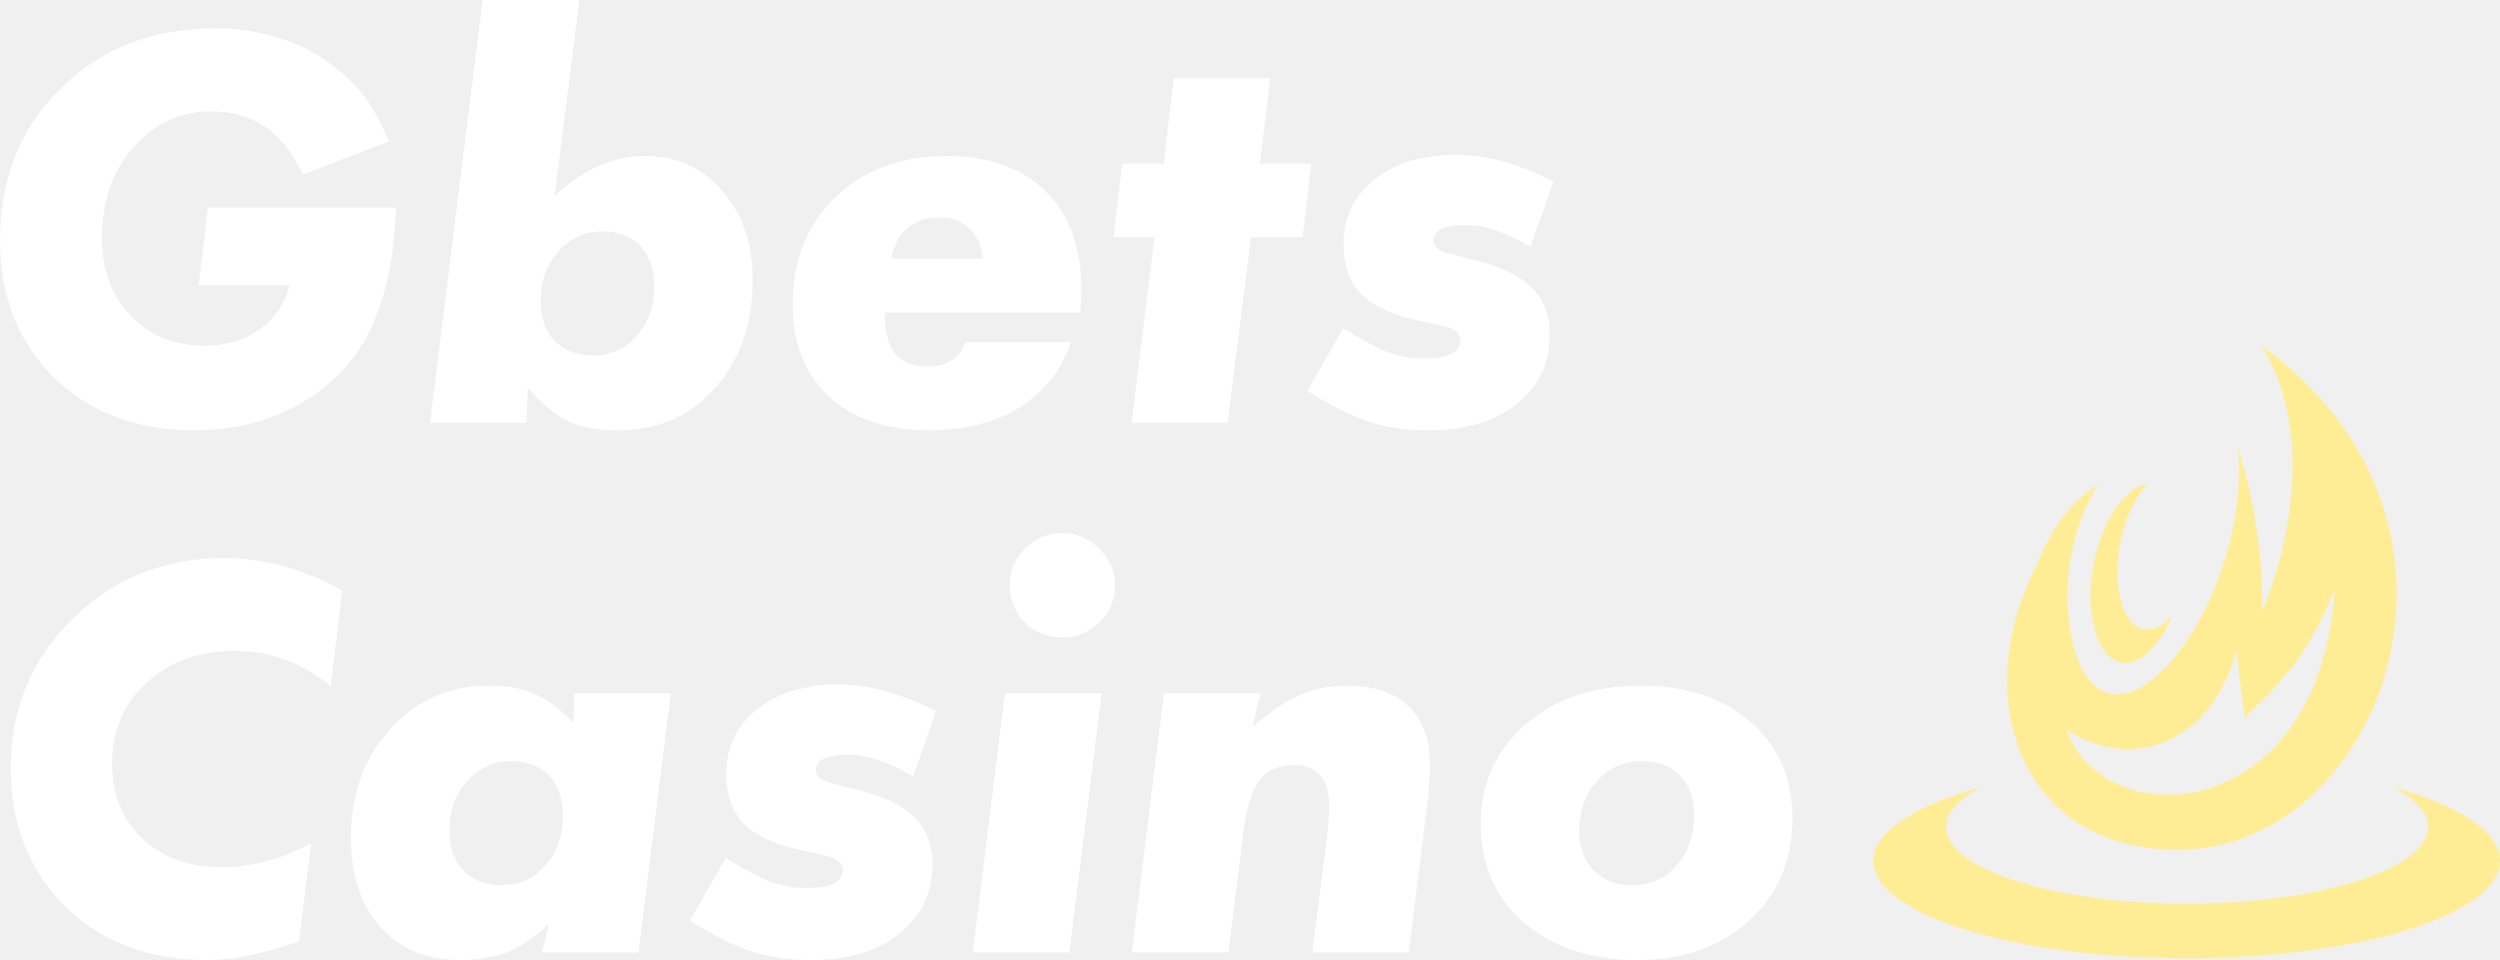
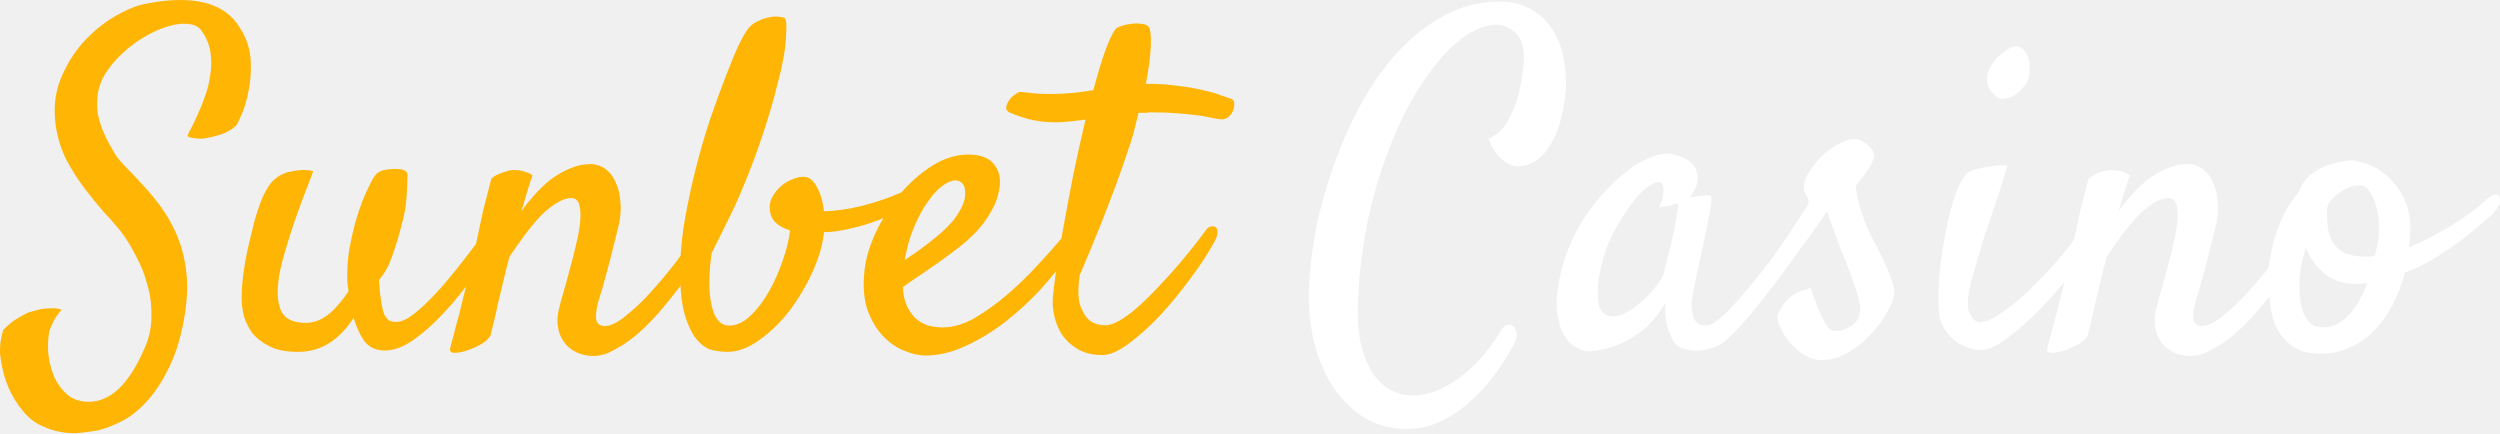
- <svg xmlns="http://www.w3.org/2000/svg" width="125" height="48" viewBox="0 0 125 48" fill="none">
-   <path d="M9.929 14.267L10.398 10.381H19.8C19.741 12.469 19.419 14.257 18.833 15.746C18.15 17.544 16.988 18.955 15.348 19.98C13.727 21.004 11.852 21.516 9.724 21.516C6.854 21.516 4.511 20.637 2.695 18.878C0.898 17.099 0 14.808 0 12.005C0 8.951 1.006 6.428 3.017 4.437C5.048 2.426 7.605 1.421 10.691 1.421C13.17 1.421 15.25 2.117 16.929 3.509C17.554 4.031 18.032 4.533 18.364 5.017C18.696 5.481 19.058 6.167 19.448 7.075L15.143 8.728C14.186 6.621 12.663 5.568 10.573 5.568C9.011 5.568 7.703 6.177 6.649 7.394C5.614 8.593 5.096 10.101 5.096 11.918C5.096 13.484 5.575 14.77 6.532 15.775C7.488 16.78 8.718 17.283 10.222 17.283C11.296 17.283 12.214 17.012 12.975 16.471C13.756 15.91 14.254 15.175 14.469 14.267H9.929Z" fill="white" />
-   <path d="M24.133 0H28.966L27.736 9.801C29.161 8.467 30.655 7.8 32.217 7.8C33.818 7.8 35.117 8.38 36.112 9.54C37.128 10.681 37.635 12.169 37.635 14.006C37.635 16.21 37.001 18.017 35.732 19.429C34.482 20.82 32.871 21.516 30.899 21.516C29.903 21.516 29.083 21.371 28.439 21.081C27.794 20.772 27.111 20.212 26.388 19.4L26.33 21.139H21.497L24.133 0ZM29.639 17.776C30.538 17.776 31.27 17.447 31.836 16.79C32.422 16.133 32.715 15.291 32.715 14.267C32.715 13.436 32.48 12.778 32.012 12.295C31.543 11.812 30.918 11.57 30.137 11.57C29.239 11.57 28.497 11.908 27.911 12.585C27.326 13.242 27.033 14.064 27.033 15.05C27.033 15.881 27.267 16.548 27.736 17.051C28.224 17.534 28.858 17.776 29.639 17.776Z" fill="white" />
-   <path d="M54.014 15.63H44.231C44.231 16.693 44.456 17.428 44.905 17.834C45.237 18.162 45.734 18.327 46.398 18.327C46.886 18.327 47.297 18.211 47.629 17.979C47.941 17.766 48.156 17.476 48.273 17.109H53.545C53.233 18.037 52.754 18.82 52.11 19.457C50.763 20.83 48.868 21.516 46.428 21.516C44.338 21.516 42.669 20.946 41.419 19.805C40.228 18.665 39.633 17.138 39.633 15.224C39.633 13.02 40.345 11.232 41.771 9.859C43.196 8.487 45.061 7.8 47.365 7.8C49.454 7.8 51.104 8.4 52.315 9.598C53.486 10.758 54.072 12.401 54.072 14.528C54.072 14.799 54.053 15.166 54.014 15.63ZM44.553 12.933H49.122C49.083 12.295 48.859 11.783 48.449 11.396C48.058 11.048 47.55 10.874 46.926 10.874C46.242 10.874 45.686 11.087 45.256 11.512C44.905 11.86 44.67 12.334 44.553 12.933Z" fill="white" />
-   <path d="M65.13 11.86H62.553L61.381 21.139H56.578L57.72 11.86H55.67L56.109 8.177H58.189L58.687 3.915H63.519L62.992 8.177H65.57L65.13 11.86Z" fill="white" />
-   <path d="M72.804 7.742C74.327 7.742 75.948 8.187 77.666 9.076L76.524 12.353C75.313 11.618 74.249 11.251 73.332 11.251C72.219 11.251 71.662 11.512 71.662 12.034C71.662 12.324 71.916 12.537 72.424 12.672L74.005 13.078C75.196 13.387 76.075 13.842 76.641 14.441C77.207 15.021 77.49 15.775 77.49 16.703C77.49 18.172 76.934 19.342 75.821 20.212C74.728 21.081 73.253 21.516 71.398 21.516C70.305 21.516 69.309 21.371 68.411 21.081C67.513 20.772 66.497 20.26 65.365 19.544L67.151 16.413C68.089 16.993 68.831 17.389 69.377 17.602C69.944 17.814 70.559 17.921 71.223 17.921C72.414 17.921 73.009 17.621 73.009 17.022C73.009 16.693 72.765 16.461 72.277 16.326L70.695 15.978C69.465 15.688 68.567 15.243 68.001 14.644C67.454 14.045 67.181 13.233 67.181 12.208C67.181 10.874 67.688 9.801 68.704 8.989C69.739 8.158 71.106 7.742 72.804 7.742Z" fill="white" />
-   <path d="M11.201 27.904C13.212 27.904 15.185 28.446 17.118 29.528L16.532 34.313C15.107 33.134 13.515 32.544 11.758 32.544C9.961 32.544 8.487 33.076 7.335 34.139C6.183 35.183 5.607 36.526 5.607 38.17C5.607 39.716 6.115 40.973 7.13 41.939C8.145 42.887 9.463 43.36 11.084 43.36C12.607 43.36 14.101 42.954 15.565 42.142L14.95 47.072C13.193 47.691 11.66 48 10.352 48C7.462 48 5.099 47.111 3.264 45.332C1.448 43.534 0.54 41.224 0.54 38.402C0.54 35.463 1.565 32.979 3.615 30.949C5.685 28.919 8.214 27.904 11.201 27.904Z" fill="white" />
-   <path d="M28.706 34.661H33.539L31.928 47.623H27.095L27.447 46.202C26.705 46.879 26.002 47.352 25.338 47.623C24.674 47.874 23.893 48 22.995 48C21.335 48 20.007 47.449 19.011 46.347C18.035 45.245 17.547 43.757 17.547 41.882C17.547 39.697 18.201 37.889 19.509 36.459C20.818 35.009 22.458 34.284 24.43 34.284C25.348 34.284 26.109 34.419 26.715 34.69C27.32 34.941 27.974 35.425 28.677 36.14L28.706 34.661ZM25.104 44.259C25.982 44.259 26.705 43.931 27.271 43.273C27.857 42.597 28.15 41.756 28.15 40.751C28.15 39.919 27.915 39.262 27.447 38.779C26.978 38.295 26.353 38.054 25.572 38.054C24.694 38.054 23.951 38.392 23.346 39.069C22.76 39.726 22.468 40.548 22.468 41.533C22.468 42.365 22.702 43.032 23.171 43.534C23.659 44.018 24.303 44.259 25.104 44.259Z" fill="white" />
-   <path d="M41.938 34.226C43.461 34.226 45.082 34.671 46.8 35.56L45.658 38.837C44.447 38.102 43.383 37.735 42.465 37.735C41.352 37.735 40.796 37.996 40.796 38.518C40.796 38.808 41.05 39.02 41.557 39.156L43.139 39.562C44.33 39.871 45.209 40.325 45.775 40.925C46.341 41.505 46.625 42.258 46.625 43.186C46.625 44.656 46.068 45.825 44.955 46.695C43.862 47.565 42.387 48 40.532 48C39.439 48 38.443 47.855 37.545 47.565C36.647 47.256 35.631 46.743 34.499 46.028L36.285 42.896C37.223 43.476 37.965 43.873 38.511 44.085C39.078 44.298 39.693 44.404 40.357 44.404C41.548 44.404 42.143 44.105 42.143 43.505C42.143 43.177 41.899 42.945 41.411 42.809L39.829 42.461C38.599 42.171 37.701 41.727 37.135 41.127C36.588 40.528 36.315 39.716 36.315 38.692C36.315 37.358 36.822 36.285 37.838 35.473C38.873 34.642 40.239 34.226 41.938 34.226Z" fill="white" />
-   <path d="M50.248 34.661H55.081L53.47 47.623H48.638L50.248 34.661ZM51.244 31.123C50.737 30.601 50.483 29.983 50.483 29.267C50.483 28.552 50.737 27.943 51.244 27.441C51.772 26.919 52.396 26.658 53.119 26.658C53.841 26.658 54.456 26.919 54.964 27.441C55.491 27.943 55.755 28.552 55.755 29.267C55.755 29.983 55.491 30.601 54.964 31.123C54.456 31.626 53.841 31.877 53.119 31.877C52.396 31.877 51.772 31.626 51.244 31.123Z" fill="white" />
-   <path d="M58.2 34.661H63.033L62.623 36.343C63.521 35.57 64.312 35.038 64.995 34.748C65.678 34.439 66.469 34.284 67.368 34.284C68.695 34.284 69.711 34.622 70.414 35.299C71.136 35.976 71.497 36.952 71.497 38.228C71.497 38.885 71.448 39.591 71.351 40.345L70.443 47.623H65.61L66.342 41.91C66.421 41.234 66.46 40.702 66.46 40.316C66.46 38.943 65.874 38.257 64.702 38.257C63.921 38.257 63.335 38.518 62.945 39.04C62.574 39.562 62.31 40.47 62.154 41.766L61.422 47.623H56.589L58.2 34.661Z" fill="white" />
-   <path d="M82.035 34.284C84.339 34.284 86.174 34.893 87.541 36.111C88.928 37.309 89.621 38.914 89.621 40.925C89.621 43.012 88.898 44.714 87.453 46.028C86.028 47.343 84.173 48 81.888 48C79.545 48 77.651 47.381 76.206 46.144C74.761 44.888 74.039 43.235 74.039 41.185C74.039 39.175 74.781 37.522 76.265 36.227C77.768 34.932 79.692 34.284 82.035 34.284ZM81.625 44.259C82.523 44.259 83.255 43.931 83.822 43.273C84.407 42.616 84.7 41.775 84.7 40.751C84.7 39.919 84.466 39.262 83.997 38.779C83.529 38.295 82.894 38.054 82.093 38.054C81.195 38.054 80.444 38.392 79.838 39.069C79.252 39.726 78.96 40.548 78.96 41.533C78.96 42.365 79.204 43.032 79.692 43.534C80.18 44.018 80.824 44.259 81.625 44.259Z" fill="white" />
-   <path d="M113.019 17.254C115.368 20.685 114.911 26.338 113.1 30.56C113.153 28.099 112.804 25.333 111.905 22.385C112.535 29.356 106.995 37.234 104.422 33.951C103.172 32.356 102.722 27.651 104.915 24.209C103.573 25.05 102.535 26.472 101.88 28.168C98.417 34.75 100.91 42.49 108.903 42.49C119.08 42.49 125.353 26.058 113.019 17.254ZM107.411 24.186C106.649 24.283 105.791 25.102 105.203 26.48C104.28 28.641 104.315 31.369 105.245 32.575C105.942 33.479 106.938 33.29 107.794 32.217C108.079 31.859 108.354 31.406 108.584 30.866C108.592 30.849 108.584 30.825 108.592 30.808C107.873 31.597 107.055 31.733 106.482 30.991C105.667 29.933 105.668 27.519 106.477 25.623C106.745 24.997 107.069 24.529 107.411 24.186ZM116.735 29.476C115.951 41.371 105.147 41.79 103.328 36.478C106.702 38.728 110.645 37.02 111.824 32.514L112.222 35.884C114.269 33.968 115.453 32.58 116.735 29.476ZM99.11 39.349C95.805 40.243 93.67 41.567 93.67 43.036C93.67 45.726 100.69 47.913 109.335 47.913C117.98 47.913 125 45.726 125 43.036C125 41.572 122.883 40.243 119.598 39.349C120.734 39.932 121.412 40.612 121.412 41.346C121.412 43.454 115.987 45.186 109.335 45.186C102.683 45.186 97.297 43.453 97.297 41.346C97.297 40.608 97.963 39.934 99.11 39.349Z" fill="#FFED95" />
+ <svg xmlns="http://www.w3.org/2000/svg" width="277" height="48" viewBox="0 0 277 48" fill="none">
+   <path d="M20.796 15.113C20.763 15.013 20.863 14.761 21.098 14.359C21.332 13.924 21.583 13.404 21.851 12.801C22.152 12.164 22.437 11.461 22.705 10.69C23.006 9.886 23.207 9.065 23.307 8.227C23.441 7.389 23.441 6.552 23.307 5.714C23.173 4.876 22.822 4.072 22.253 3.301C21.918 2.899 21.416 2.681 20.746 2.648C20.11 2.581 19.373 2.681 18.537 2.949C17.733 3.184 16.879 3.569 15.975 4.105C15.105 4.608 14.301 5.211 13.565 5.915C12.828 6.585 12.192 7.339 11.657 8.177C11.154 9.015 10.87 9.869 10.803 10.74C10.736 11.444 10.753 12.097 10.853 12.7C10.987 13.304 11.154 13.857 11.355 14.359C11.556 14.862 11.774 15.331 12.008 15.767C12.242 16.202 12.46 16.588 12.661 16.923C12.929 17.392 13.347 17.911 13.916 18.481C14.486 19.05 15.105 19.704 15.774 20.441C16.444 21.145 17.114 21.949 17.783 22.854C18.453 23.759 19.039 24.781 19.541 25.92C20.043 27.059 20.395 28.332 20.595 29.74C20.796 31.147 20.779 32.706 20.545 34.414C20.177 36.894 19.591 38.955 18.788 40.597C17.984 42.272 17.097 43.613 16.126 44.618C15.189 45.623 14.234 46.344 13.264 46.779C12.293 47.248 11.489 47.55 10.853 47.684C10.351 47.785 9.748 47.868 9.045 47.935C8.376 48.036 7.656 48.019 6.886 47.885C6.149 47.785 5.396 47.55 4.626 47.181C3.856 46.846 3.17 46.31 2.567 45.573C1.864 44.735 1.312 43.831 0.91 42.859C0.542 42.021 0.274 41.049 0.106 39.943C-0.095 38.871 -0.011 37.749 0.357 36.576C0.625 36.274 0.91 36.006 1.211 35.772C1.512 35.537 1.814 35.336 2.115 35.168C2.45 34.967 2.801 34.783 3.17 34.615C3.605 34.481 4.04 34.364 4.475 34.264C4.844 34.197 5.229 34.163 5.63 34.163C6.066 34.13 6.467 34.18 6.836 34.314C6.333 34.884 5.982 35.42 5.781 35.922C5.647 36.19 5.547 36.425 5.48 36.626C5.346 37.263 5.296 38.017 5.329 38.888C5.396 39.793 5.58 40.647 5.881 41.451C6.216 42.289 6.685 42.993 7.288 43.562C7.89 44.166 8.694 44.484 9.698 44.517C12.142 44.584 14.218 42.674 15.925 38.787C16.494 37.581 16.779 36.358 16.779 35.118C16.812 33.878 16.662 32.689 16.327 31.549C16.026 30.41 15.607 29.355 15.071 28.383C14.569 27.378 14.05 26.523 13.515 25.819C12.979 25.116 12.326 24.362 11.556 23.558C10.82 22.72 10.083 21.815 9.347 20.843C8.61 19.872 7.94 18.816 7.338 17.677C6.769 16.537 6.384 15.297 6.183 13.957C5.915 12.081 6.082 10.372 6.685 8.83C7.321 7.255 8.158 5.881 9.196 4.709C10.267 3.536 11.422 2.581 12.661 1.844C13.933 1.106 15.055 0.637 16.026 0.436C21.416 -0.636 24.948 0.269 26.622 3.15C27.325 4.256 27.71 5.429 27.777 6.669C27.844 7.909 27.76 9.065 27.526 10.137C27.325 11.176 27.057 12.064 26.722 12.801C26.421 13.505 26.22 13.89 26.119 13.957C25.919 14.158 25.601 14.376 25.165 14.611C24.73 14.845 24.027 15.063 23.056 15.264C22.788 15.331 22.52 15.364 22.253 15.364C22.018 15.364 21.767 15.348 21.499 15.314C21.232 15.281 20.997 15.214 20.796 15.113Z" fill="#FFB504" />
+   <path d="M32.999 38.988C31.727 38.988 30.689 38.787 29.886 38.385C29.082 37.983 28.446 37.497 27.977 36.928C27.542 36.325 27.224 35.688 27.023 35.018C26.856 34.314 26.772 33.677 26.772 33.108C26.772 32.102 26.856 31.047 27.023 29.941C27.191 28.802 27.392 27.763 27.626 26.825C27.86 25.853 28.061 25.032 28.229 24.362C28.43 23.692 28.563 23.273 28.63 23.105C28.932 22.133 29.317 21.296 29.785 20.592C30.288 19.855 30.974 19.352 31.844 19.084C32.179 19.017 32.531 18.95 32.899 18.883C33.2 18.849 33.502 18.833 33.803 18.833C34.138 18.833 34.439 18.883 34.707 18.983C33.803 21.296 33.083 23.222 32.547 24.764C32.045 26.305 31.66 27.562 31.392 28.534C31.091 29.639 30.907 30.527 30.84 31.198C30.672 32.706 30.806 33.845 31.242 34.615C31.677 35.386 32.564 35.772 33.903 35.772C34.774 35.772 35.611 35.453 36.414 34.817C37.218 34.146 37.954 33.292 38.624 32.253C38.523 31.717 38.473 31.164 38.473 30.594C38.473 29.522 38.557 28.483 38.724 27.478C38.925 26.439 39.143 25.484 39.377 24.613C39.645 23.708 39.913 22.904 40.181 22.2C40.482 21.497 40.733 20.944 40.934 20.542C41.302 19.737 41.637 19.252 41.938 19.084C42.239 18.883 42.725 18.766 43.395 18.732C43.662 18.699 43.88 18.699 44.047 18.732C44.248 18.732 44.416 18.749 44.55 18.782C44.951 18.883 45.152 19.084 45.152 19.386C45.152 19.922 45.119 20.726 45.052 21.798C44.985 22.87 44.784 23.976 44.449 25.116C44.215 26.054 43.98 26.858 43.746 27.528C43.545 28.165 43.344 28.718 43.143 29.187C42.943 29.623 42.742 29.991 42.541 30.293C42.34 30.561 42.156 30.812 41.988 31.047C42.055 32.052 42.139 32.856 42.239 33.459C42.34 34.063 42.457 34.532 42.591 34.867C42.758 35.168 42.943 35.386 43.143 35.52C43.378 35.621 43.629 35.671 43.897 35.671C44.365 35.671 44.918 35.453 45.554 35.018C46.19 34.548 46.843 33.979 47.512 33.309C48.215 32.605 48.902 31.851 49.571 31.047C50.274 30.209 50.91 29.422 51.48 28.684C52.049 27.947 52.534 27.311 52.936 26.774C53.338 26.205 53.589 25.853 53.689 25.719C53.924 25.417 54.141 25.233 54.342 25.166C54.577 25.099 54.761 25.132 54.895 25.267C55.028 25.367 55.095 25.551 55.095 25.819C55.129 26.054 55.062 26.322 54.895 26.624C54.225 27.897 53.388 29.254 52.384 30.695C51.413 32.102 50.358 33.409 49.22 34.615C48.115 35.822 46.993 36.827 45.855 37.631C44.717 38.435 43.646 38.838 42.641 38.838C41.737 38.838 41.017 38.536 40.482 37.933C39.98 37.296 39.544 36.392 39.176 35.219C38.406 36.425 37.502 37.363 36.464 38.033C35.426 38.67 34.272 38.988 32.999 38.988Z" fill="#FFB504" />
+   <path d="M65.792 39.441C65.022 39.441 64.352 39.29 63.783 38.988C63.248 38.72 62.812 38.352 62.477 37.883C62.143 37.413 61.925 36.877 61.825 36.274C61.724 35.638 61.758 34.967 61.925 34.264C62.026 33.794 62.193 33.175 62.427 32.404C62.662 31.6 62.896 30.745 63.13 29.84C63.398 28.902 63.633 27.981 63.833 27.076C64.068 26.138 64.218 25.3 64.285 24.563C64.352 23.792 64.319 23.172 64.185 22.703C64.051 22.2 63.766 21.949 63.331 21.949C62.795 21.949 62.243 22.133 61.674 22.502C61.105 22.837 60.519 23.306 59.916 23.909C59.347 24.512 58.761 25.216 58.159 26.02C57.59 26.791 57.02 27.595 56.451 28.433C56.15 29.572 55.899 30.578 55.698 31.449C55.497 32.287 55.313 33.057 55.146 33.761C55.012 34.431 54.878 35.034 54.744 35.571C54.61 36.073 54.493 36.559 54.392 37.028C54.292 37.363 53.991 37.698 53.488 38.033C52.986 38.335 52.451 38.586 51.881 38.787C51.312 38.988 50.827 39.089 50.425 39.089C49.99 39.089 49.806 38.938 49.873 38.637C49.906 38.435 50.023 37.983 50.224 37.279C50.392 36.576 50.609 35.755 50.877 34.817C51.111 33.845 51.362 32.823 51.63 31.75C51.898 30.678 52.149 29.656 52.384 28.684C52.551 27.914 52.735 27.059 52.936 26.121C53.103 25.317 53.304 24.378 53.539 23.306C53.806 22.234 54.108 21.061 54.443 19.788C54.677 19.587 54.911 19.436 55.146 19.335C55.413 19.201 55.681 19.101 55.949 19.034C56.217 18.933 56.502 18.866 56.803 18.833C57.071 18.833 57.339 18.849 57.606 18.883C57.841 18.916 58.075 18.983 58.309 19.084C58.577 19.151 58.812 19.268 59.012 19.436C58.912 19.67 58.795 20.006 58.661 20.441C58.527 20.843 58.393 21.279 58.259 21.748C58.125 22.284 57.958 22.837 57.757 23.407C58.192 22.803 58.678 22.2 59.213 21.597C59.782 20.96 60.385 20.391 61.021 19.888C61.691 19.386 62.394 18.983 63.13 18.682C63.867 18.347 64.62 18.179 65.39 18.179C66.026 18.179 66.595 18.364 67.097 18.732C67.6 19.101 67.985 19.62 68.253 20.29C68.554 20.927 68.721 21.698 68.755 22.602C68.822 23.507 68.704 24.496 68.403 25.568L67.851 27.78C67.683 28.483 67.466 29.321 67.198 30.293C66.964 31.231 66.662 32.27 66.294 33.409C66.093 34.146 66.01 34.783 66.043 35.319C66.11 35.855 66.445 36.123 67.047 36.123C67.65 36.123 68.403 35.755 69.307 35.018C70.245 34.28 71.182 33.392 72.119 32.354C73.057 31.315 73.944 30.259 74.781 29.187C75.618 28.081 76.254 27.193 76.689 26.523C76.991 26.087 77.275 25.803 77.543 25.669C77.811 25.535 78.012 25.518 78.146 25.618C78.313 25.719 78.397 25.953 78.397 26.322C78.397 26.657 78.263 27.093 77.995 27.629C77.761 28.098 77.392 28.718 76.89 29.489C76.421 30.259 75.852 31.08 75.183 31.951C74.513 32.823 73.793 33.711 73.023 34.615C72.253 35.487 71.45 36.291 70.613 37.028C69.776 37.732 68.939 38.301 68.102 38.737C67.298 39.206 66.528 39.441 65.792 39.441Z" fill="#FFB504" />
+   <path d="M86.13 9.383C85.628 11.394 85.059 13.32 84.423 15.163C83.82 16.973 83.184 18.682 82.515 20.29C81.879 21.865 81.226 23.306 80.556 24.613C79.92 25.92 79.351 27.059 78.849 28.031C78.514 30.444 78.514 32.387 78.849 33.861C79.183 35.336 79.836 36.073 80.807 36.073C81.611 36.073 82.397 35.705 83.167 34.967C83.937 34.23 84.624 33.325 85.226 32.253C85.829 31.181 86.331 30.041 86.733 28.835C87.168 27.595 87.436 26.489 87.536 25.518C86.9 25.35 86.365 25.065 85.929 24.663C85.494 24.228 85.277 23.658 85.277 22.954C85.277 22.485 85.41 22.05 85.678 21.648C85.946 21.212 86.264 20.843 86.632 20.542C87.001 20.24 87.403 20.006 87.838 19.838C88.273 19.67 88.675 19.587 89.043 19.587C89.612 19.587 90.097 19.955 90.499 20.692C90.901 21.396 91.169 22.301 91.303 23.407C92.642 23.373 94.048 23.172 95.521 22.803C96.994 22.435 98.384 21.966 99.689 21.396C100.057 21.229 100.359 21.178 100.593 21.245C100.828 21.312 100.978 21.446 101.045 21.648C101.146 21.849 101.146 22.083 101.045 22.351C100.945 22.586 100.744 22.77 100.442 22.904C99.672 23.34 98.869 23.742 98.032 24.11C97.228 24.445 96.425 24.73 95.621 24.965C94.818 25.199 94.048 25.384 93.311 25.518C92.575 25.652 91.905 25.719 91.303 25.719C91.169 27.059 90.75 28.517 90.047 30.092C89.344 31.633 88.49 33.074 87.486 34.414C86.482 35.721 85.36 36.81 84.122 37.682C82.916 38.553 81.728 38.988 80.556 38.988C80.188 38.988 79.702 38.938 79.1 38.838C78.497 38.737 77.911 38.385 77.342 37.782C76.773 37.179 76.287 36.224 75.886 34.917C75.484 33.577 75.317 31.683 75.384 29.237C75.417 27.595 75.601 25.853 75.936 24.01C76.271 22.167 76.672 20.324 77.141 18.481C77.61 16.638 78.129 14.862 78.698 13.153C79.301 11.41 79.87 9.852 80.405 8.478C80.941 7.071 81.427 5.898 81.862 4.96C82.33 4.022 82.682 3.418 82.916 3.15C83.218 2.782 83.569 2.514 83.971 2.346C84.373 2.145 84.758 2.011 85.126 1.944C85.528 1.844 85.896 1.81 86.231 1.844C86.566 1.877 86.8 1.927 86.934 1.994C87.135 2.128 87.185 2.866 87.084 4.206C87.017 5.546 86.699 7.272 86.13 9.383Z" fill="#FFB504" />
+   <path d="M118.722 27.729C117.718 29.204 116.579 30.645 115.307 32.052C114.035 33.426 112.679 34.666 111.239 35.772C109.833 36.844 108.377 37.715 106.87 38.385C105.397 39.056 103.958 39.391 102.552 39.391C101.815 39.391 101.012 39.206 100.141 38.838C99.304 38.503 98.534 37.966 97.831 37.229C97.128 36.492 96.559 35.537 96.124 34.364C95.722 33.191 95.605 31.767 95.772 30.092C95.906 28.718 96.325 27.277 97.028 25.769C97.764 24.228 98.651 22.82 99.689 21.547C100.761 20.274 101.949 19.218 103.255 18.38C104.594 17.543 105.933 17.124 107.272 17.124C108.544 17.124 109.465 17.442 110.034 18.079C110.603 18.715 110.854 19.503 110.787 20.441C110.687 21.48 110.386 22.435 109.884 23.306C109.415 24.177 108.846 24.965 108.176 25.669C107.507 26.372 106.787 27.009 106.017 27.579C105.28 28.148 104.577 28.668 103.908 29.137C103.171 29.639 102.468 30.125 101.798 30.594C101.129 31.03 100.543 31.432 100.041 31.801C100.074 32.639 100.225 33.342 100.493 33.912C100.761 34.481 101.095 34.951 101.497 35.319C101.899 35.654 102.351 35.906 102.853 36.073C103.389 36.207 103.924 36.274 104.46 36.274C105.598 36.274 106.787 35.922 108.025 35.219C109.264 34.481 110.469 33.61 111.641 32.605C112.846 31.566 113.951 30.494 114.956 29.388C115.993 28.282 116.847 27.327 117.517 26.523C117.751 26.255 117.985 26.104 118.22 26.071C118.488 26.004 118.688 26.037 118.822 26.171C118.99 26.272 119.073 26.473 119.073 26.774C119.073 27.042 118.956 27.361 118.722 27.729ZM105.866 19.989C105.464 19.989 104.979 20.19 104.41 20.592C103.874 20.994 103.338 21.58 102.803 22.351C102.267 23.088 101.765 24.01 101.296 25.116C100.828 26.188 100.476 27.428 100.242 28.835C100.643 28.534 101.079 28.232 101.547 27.93C102.016 27.595 102.485 27.244 102.953 26.875C104.393 25.769 105.397 24.797 105.967 23.96C106.536 23.122 106.854 22.401 106.921 21.798C106.988 21.162 106.921 20.709 106.72 20.441C106.519 20.14 106.234 19.989 105.866 19.989Z" fill="#FFB504" />
+   <path d="M133.637 25.468C133.771 25.267 133.938 25.149 134.139 25.116C134.373 25.049 134.557 25.065 134.691 25.166C134.825 25.267 134.892 25.434 134.892 25.669C134.926 25.903 134.842 26.221 134.641 26.624C133.972 27.897 133.084 29.271 131.98 30.745C130.908 32.22 129.77 33.61 128.565 34.917C127.36 36.19 126.188 37.246 125.049 38.084C123.911 38.921 122.957 39.34 122.187 39.34C121.082 39.34 120.162 39.123 119.425 38.687C118.688 38.251 118.103 37.715 117.667 37.078C117.266 36.442 116.981 35.755 116.814 35.018C116.646 34.247 116.596 33.543 116.663 32.907C116.696 32.37 116.814 31.415 117.015 30.041C117.215 28.634 117.483 27.026 117.818 25.216C118.153 23.373 118.521 21.413 118.923 19.335C119.358 17.224 119.81 15.197 120.279 13.253C119.71 13.32 119.14 13.387 118.571 13.454C118.002 13.521 117.483 13.555 117.015 13.555C115.943 13.555 114.939 13.438 114.001 13.203C113.031 12.935 112.311 12.684 111.842 12.449C111.574 12.315 111.457 12.131 111.491 11.896C111.524 11.628 111.624 11.377 111.792 11.142C111.959 10.874 112.177 10.656 112.445 10.489C112.679 10.288 112.897 10.187 113.098 10.187C113.734 10.254 114.42 10.321 115.156 10.388C115.893 10.422 116.696 10.422 117.567 10.388C118.203 10.355 118.806 10.305 119.375 10.238C119.977 10.171 120.563 10.087 121.132 9.986C121.568 8.378 121.986 6.987 122.388 5.814C122.823 4.608 123.208 3.77 123.543 3.301C123.643 3.134 123.861 3 124.196 2.899C124.564 2.765 124.949 2.681 125.351 2.648C125.753 2.581 126.138 2.581 126.506 2.648C126.874 2.681 127.142 2.799 127.309 3C127.477 3.268 127.544 3.955 127.51 5.06C127.477 6.166 127.293 7.574 126.958 9.283C128.364 9.283 129.603 9.366 130.674 9.534C131.779 9.668 132.716 9.835 133.486 10.037C134.256 10.204 134.876 10.388 135.344 10.589C135.813 10.757 136.164 10.874 136.399 10.941C136.633 11.008 136.75 11.176 136.75 11.444C136.784 11.712 136.734 11.997 136.6 12.298C136.499 12.566 136.315 12.801 136.047 13.002C135.779 13.203 135.478 13.27 135.143 13.203C134.809 13.17 134.424 13.103 133.988 13.002C133.587 12.902 133.084 12.818 132.482 12.751C131.913 12.684 131.226 12.617 130.423 12.55C129.619 12.483 128.682 12.449 127.611 12.449C127.41 12.449 127.175 12.466 126.908 12.499C126.673 12.499 126.422 12.499 126.154 12.499C126.02 13.036 125.886 13.572 125.753 14.108C125.652 14.611 125.501 15.147 125.301 15.716C124.865 17.057 124.363 18.514 123.794 20.089C123.292 21.463 122.689 23.038 121.986 24.814C121.283 26.59 120.496 28.483 119.626 30.494C119.425 31.935 119.442 33.041 119.676 33.811C119.944 34.548 120.262 35.085 120.63 35.42C121.065 35.788 121.601 35.989 122.237 36.023C122.739 36.09 123.342 35.922 124.045 35.52C124.782 35.085 125.535 34.515 126.305 33.811C127.075 33.108 127.845 32.337 128.615 31.499C129.418 30.661 130.155 29.84 130.825 29.036C131.494 28.232 132.08 27.512 132.582 26.875C133.084 26.205 133.436 25.736 133.637 25.468Z" fill="#FFB504" />
+   <path d="M155.833 47.533C154.159 47.533 152.636 47.131 151.263 46.327C149.924 45.523 148.769 44.417 147.798 43.01C146.861 41.602 146.141 39.96 145.639 38.084C145.17 36.174 144.969 34.146 145.036 32.002C145.103 29.991 145.354 27.813 145.79 25.468C146.258 23.122 146.911 20.776 147.748 18.431C148.585 16.051 149.589 13.773 150.761 11.595C151.966 9.383 153.339 7.44 154.879 5.764C156.419 4.089 158.127 2.748 160.001 1.743C161.876 0.704 163.935 0.185 166.178 0.185C167.551 0.185 168.706 0.47 169.643 1.039C170.614 1.575 171.384 2.296 171.953 3.201C172.556 4.105 172.974 5.127 173.209 6.267C173.443 7.406 173.544 8.562 173.51 9.735C173.443 10.841 173.276 11.913 173.008 12.952C172.774 13.991 172.422 14.929 171.953 15.767C171.518 16.571 170.966 17.224 170.296 17.727C169.66 18.196 168.924 18.431 168.087 18.431C167.685 18.397 167.3 18.263 166.932 18.029C166.597 17.827 166.245 17.526 165.877 17.124C165.542 16.722 165.224 16.135 164.923 15.364C165.827 14.996 166.53 14.359 167.032 13.454C167.568 12.516 167.969 11.544 168.237 10.539C168.538 9.4 168.739 8.127 168.84 6.719C168.907 5.345 168.622 4.34 167.986 3.703C167.35 3.067 166.63 2.748 165.827 2.748C164.253 2.748 162.596 3.569 160.855 5.211C159.114 6.853 157.49 9.082 155.984 11.896C154.511 14.678 153.255 17.928 152.218 21.648C151.213 25.367 150.627 29.304 150.46 33.459C150.393 35.336 150.51 36.928 150.811 38.234C151.146 39.541 151.598 40.614 152.167 41.451C152.77 42.289 153.44 42.892 154.176 43.261C154.913 43.63 155.649 43.814 156.386 43.814C157.557 43.814 158.662 43.562 159.7 43.06C160.738 42.557 161.675 41.937 162.512 41.2C163.383 40.463 164.119 39.692 164.722 38.888C165.358 38.117 165.843 37.43 166.178 36.827C166.413 36.392 166.664 36.123 166.932 36.023C167.199 35.922 167.434 35.956 167.635 36.123C167.835 36.257 167.969 36.492 168.036 36.827C168.103 37.129 168.036 37.497 167.835 37.933C167.266 39.072 166.563 40.212 165.726 41.351C164.923 42.49 164.002 43.512 162.964 44.417C161.96 45.355 160.855 46.109 159.65 46.679C158.445 47.248 157.172 47.533 155.833 47.533Z" fill="white" />
+   <path d="M199.021 28.182C198.552 28.852 197.95 29.69 197.213 30.695C196.477 31.667 195.707 32.655 194.903 33.66C194.133 34.632 193.363 35.537 192.593 36.375C191.857 37.179 191.237 37.749 190.735 38.084C190.4 38.285 190.015 38.452 189.58 38.586C189.145 38.72 188.693 38.804 188.224 38.838C187.789 38.871 187.37 38.838 186.969 38.737C186.567 38.67 186.215 38.536 185.914 38.335C185.613 38.1 185.362 37.765 185.161 37.33C184.993 36.961 184.826 36.475 184.659 35.872C184.525 35.269 184.474 34.515 184.508 33.61C183.704 34.951 182.817 35.989 181.846 36.727C180.875 37.43 179.955 37.95 179.084 38.285C178.08 38.653 177.076 38.871 176.071 38.938C175.603 38.938 175.1 38.771 174.565 38.435C174.029 38.134 173.577 37.648 173.209 36.978C172.841 36.274 172.606 35.386 172.506 34.314C172.405 33.208 172.539 31.901 172.907 30.393C173.376 28.349 174.113 26.489 175.117 24.814C176.155 23.139 177.276 21.715 178.482 20.542C179.687 19.335 180.875 18.431 182.047 17.827C183.219 17.224 184.19 16.956 184.96 17.023C185.864 17.191 186.6 17.459 187.169 17.827C187.638 18.163 187.939 18.665 188.073 19.335C188.241 19.972 187.973 20.826 187.27 21.899C187.739 21.798 188.124 21.731 188.425 21.698C188.76 21.664 189.011 21.648 189.178 21.648C189.379 21.648 189.513 21.664 189.58 21.698C189.613 21.765 189.63 21.916 189.63 22.15C189.63 22.351 189.58 22.736 189.48 23.306C189.379 23.876 189.228 24.646 189.028 25.618C188.827 26.59 188.559 27.847 188.224 29.388C188.157 29.69 188.09 29.974 188.023 30.243C187.99 30.477 187.939 30.728 187.873 30.997C187.839 31.231 187.789 31.516 187.722 31.851C187.655 32.186 187.571 32.605 187.471 33.108C187.437 33.409 187.421 33.744 187.421 34.113C187.454 34.448 187.521 34.766 187.621 35.068C187.722 35.37 187.873 35.621 188.073 35.822C188.308 35.989 188.626 36.073 189.028 36.073C189.362 36.073 189.798 35.872 190.333 35.47C190.869 35.034 191.438 34.498 192.041 33.861C192.643 33.191 193.263 32.471 193.899 31.7C194.568 30.896 195.188 30.125 195.757 29.388C196.326 28.651 196.828 27.997 197.263 27.428C197.732 26.858 198.067 26.439 198.268 26.171C198.536 25.87 198.803 25.702 199.071 25.669C199.339 25.602 199.54 25.669 199.674 25.87C199.808 26.071 199.824 26.372 199.724 26.774C199.657 27.177 199.423 27.646 199.021 28.182ZM184.307 30.393C184.474 29.723 184.675 28.936 184.91 28.031C185.144 27.126 185.345 26.255 185.512 25.417C185.68 24.579 185.797 23.893 185.864 23.356C185.964 22.787 185.948 22.519 185.814 22.552C185.646 22.586 185.462 22.636 185.261 22.703C185.094 22.77 184.876 22.82 184.608 22.854C184.341 22.887 184.073 22.938 183.805 23.005C184.073 22.468 184.223 22.033 184.257 21.698C184.324 21.329 184.341 21.044 184.307 20.843C184.274 20.609 184.207 20.424 184.106 20.29C183.738 19.989 183.085 20.24 182.148 21.044C181.244 21.815 180.189 23.256 178.984 25.367C178.482 26.238 178.08 27.177 177.779 28.182C177.477 29.154 177.26 30.075 177.126 30.946C177.025 31.817 177.009 32.588 177.076 33.258C177.143 33.895 177.276 34.314 177.477 34.515C177.846 34.884 178.264 35.068 178.733 35.068C179.202 35.034 179.67 34.9 180.139 34.666C180.641 34.398 181.127 34.063 181.595 33.66C182.097 33.258 182.533 32.84 182.901 32.404C183.303 31.968 183.621 31.566 183.855 31.198C184.123 30.829 184.274 30.561 184.307 30.393Z" fill="white" />
+   <path d="M202.737 36.475C202.938 36.609 203.189 36.676 203.49 36.676C203.825 36.676 204.143 36.609 204.445 36.475C204.779 36.341 205.081 36.157 205.349 35.922C205.65 35.688 205.867 35.386 206.001 35.018C206.135 34.649 206.135 34.13 206.001 33.459C205.867 32.756 205.65 32.019 205.349 31.248C205.081 30.444 204.779 29.639 204.445 28.835C204.11 28.031 203.825 27.294 203.591 26.624C203.39 26.121 203.223 25.652 203.089 25.216C202.955 24.848 202.821 24.496 202.687 24.161C202.587 23.792 202.503 23.541 202.436 23.407C202.268 23.675 201.967 24.11 201.532 24.714C201.13 25.317 200.678 25.953 200.176 26.624C199.707 27.26 199.255 27.863 198.82 28.433C198.385 28.969 198.084 29.338 197.916 29.539C197.648 29.84 197.381 30.025 197.113 30.092C196.878 30.125 196.677 30.075 196.51 29.941C196.343 29.773 196.242 29.556 196.209 29.288C196.209 28.986 196.343 28.634 196.611 28.232C196.811 27.964 197.113 27.545 197.514 26.975C197.916 26.372 198.318 25.769 198.72 25.166C199.121 24.529 199.49 23.976 199.824 23.507C200.159 23.005 200.343 22.703 200.377 22.602C200.444 22.334 200.343 21.983 200.076 21.547C199.841 21.111 199.808 20.609 199.975 20.039C200.109 19.57 200.41 19.034 200.879 18.431C201.348 17.794 201.9 17.224 202.536 16.722C203.172 16.219 203.825 15.85 204.495 15.616C205.164 15.348 205.767 15.348 206.303 15.616C206.738 15.884 207.089 16.186 207.357 16.521C207.625 16.822 207.726 17.14 207.659 17.476C207.592 17.643 207.491 17.861 207.357 18.129C207.223 18.397 207.022 18.732 206.755 19.134C206.487 19.503 206.102 19.989 205.6 20.592C205.7 21.363 205.834 22.066 206.001 22.703C206.202 23.34 206.386 23.893 206.554 24.362C206.755 24.931 206.972 25.451 207.207 25.92C207.508 26.523 207.826 27.143 208.161 27.78C208.496 28.416 208.797 29.053 209.065 29.69C209.332 30.293 209.55 30.863 209.717 31.399C209.885 31.935 209.935 32.387 209.868 32.756C209.768 33.325 209.466 34.012 208.964 34.817C208.496 35.621 207.893 36.408 207.156 37.179C206.453 37.916 205.633 38.553 204.696 39.089C203.792 39.625 202.838 39.893 201.833 39.893C201.13 39.893 200.444 39.675 199.774 39.24C199.138 38.804 198.586 38.301 198.117 37.732C197.682 37.129 197.347 36.542 197.113 35.973C196.912 35.403 196.895 34.967 197.062 34.666C197.263 34.264 197.447 33.945 197.615 33.711C197.782 33.476 198.033 33.208 198.368 32.907C198.502 32.806 198.669 32.689 198.87 32.555C199.038 32.454 199.272 32.354 199.573 32.253C199.875 32.153 200.226 32.035 200.628 31.901C200.963 32.94 201.264 33.761 201.532 34.364C201.8 34.934 202.017 35.386 202.185 35.721C202.386 36.09 202.57 36.341 202.737 36.475Z" fill="white" />
+   <path d="M224.783 8.579C224.683 8.947 224.482 9.316 224.18 9.685C223.913 10.02 223.594 10.305 223.226 10.539C222.891 10.74 222.54 10.874 222.172 10.941C221.803 11.008 221.502 10.941 221.268 10.74C220.565 10.204 220.196 9.634 220.163 9.031C220.129 8.395 220.28 7.808 220.615 7.272C220.95 6.702 221.368 6.233 221.87 5.865C222.373 5.463 222.808 5.228 223.176 5.161C223.544 5.094 223.846 5.178 224.08 5.412C224.348 5.613 224.549 5.898 224.683 6.267C224.816 6.602 224.883 6.987 224.883 7.423C224.917 7.858 224.883 8.244 224.783 8.579ZM217.853 19.285C218.02 19.084 218.338 18.916 218.807 18.782C219.276 18.648 219.761 18.548 220.263 18.481C220.766 18.38 221.217 18.33 221.619 18.33C222.054 18.297 222.306 18.297 222.373 18.33C222.406 18.364 222.322 18.715 222.121 19.386C221.921 20.056 221.669 20.843 221.368 21.748C221.067 22.653 220.749 23.591 220.414 24.563C220.079 25.501 219.828 26.272 219.661 26.875C219.493 27.478 219.292 28.165 219.058 28.936C218.824 29.673 218.606 30.41 218.405 31.147C218.238 31.851 218.121 32.521 218.054 33.158C217.987 33.794 218.037 34.28 218.204 34.615C218.372 35.018 218.556 35.302 218.757 35.47C218.958 35.604 219.175 35.671 219.41 35.671C220.079 35.671 220.916 35.302 221.921 34.565C222.958 33.828 223.996 32.957 225.034 31.951C226.105 30.913 227.093 29.874 227.997 28.835C228.901 27.763 229.57 26.908 230.006 26.272C230.274 25.937 230.541 25.719 230.809 25.618C231.11 25.518 231.345 25.535 231.512 25.669C231.713 25.803 231.814 26.02 231.814 26.322C231.847 26.624 231.747 26.975 231.512 27.378C230.977 28.316 230.19 29.438 229.152 30.745C228.114 32.019 227.009 33.258 225.838 34.465C224.666 35.638 223.511 36.643 222.373 37.48C221.268 38.318 220.364 38.754 219.661 38.787C219.092 38.821 218.522 38.72 217.953 38.486C217.418 38.285 216.915 38 216.447 37.631C216.012 37.229 215.643 36.777 215.342 36.274C215.041 35.738 214.873 35.185 214.84 34.615C214.739 33.778 214.739 32.639 214.84 31.198C214.94 29.723 215.124 28.232 215.392 26.724C215.66 25.183 215.995 23.725 216.397 22.351C216.832 20.977 217.317 19.955 217.853 19.285Z" fill="white" />
+   <path d="M242.761 39.441C241.991 39.441 241.322 39.29 240.752 38.988C240.217 38.72 239.782 38.352 239.447 37.883C239.112 37.413 238.894 36.877 238.794 36.274C238.693 35.638 238.727 34.967 238.894 34.264C238.995 33.794 239.162 33.175 239.397 32.404C239.631 31.6 239.865 30.745 240.1 29.84C240.367 28.902 240.602 27.981 240.803 27.076C241.037 26.138 241.188 25.3 241.255 24.563C241.322 23.792 241.288 23.172 241.154 22.703C241.02 22.2 240.736 21.949 240.3 21.949C239.765 21.949 239.212 22.133 238.643 22.502C238.074 22.837 237.488 23.306 236.886 23.909C236.316 24.512 235.731 25.216 235.128 26.02C234.559 26.791 233.99 27.595 233.421 28.433C233.119 29.572 232.868 30.578 232.667 31.449C232.466 32.287 232.282 33.057 232.115 33.761C231.981 34.431 231.847 35.034 231.713 35.571C231.579 36.073 231.462 36.559 231.362 37.028C231.261 37.363 230.96 37.698 230.458 38.033C229.955 38.335 229.42 38.586 228.851 38.787C228.282 38.988 227.796 39.089 227.394 39.089C226.959 39.089 226.775 38.938 226.842 38.637C226.875 38.435 226.993 37.983 227.193 37.279C227.361 36.576 227.578 35.755 227.846 34.817C228.081 33.845 228.332 32.823 228.6 31.75C228.867 30.678 229.118 29.656 229.353 28.684C229.52 27.914 229.704 27.059 229.905 26.121C230.073 25.317 230.274 24.378 230.508 23.306C230.776 22.234 231.077 21.061 231.412 19.788C231.646 19.587 231.881 19.436 232.115 19.335C232.383 19.201 232.651 19.101 232.918 19.034C233.186 18.933 233.471 18.866 233.772 18.833C234.04 18.833 234.308 18.849 234.576 18.883C234.81 18.916 235.044 18.983 235.279 19.084C235.546 19.151 235.781 19.268 235.982 19.436C235.881 19.67 235.764 20.006 235.63 20.441C235.496 20.843 235.362 21.279 235.228 21.748C235.094 22.284 234.927 22.837 234.726 23.407C235.161 22.803 235.647 22.2 236.183 21.597C236.752 20.96 237.354 20.391 237.99 19.888C238.66 19.386 239.363 18.983 240.1 18.682C240.836 18.347 241.589 18.179 242.359 18.179C242.995 18.179 243.565 18.364 244.067 18.732C244.569 19.101 244.954 19.62 245.222 20.29C245.523 20.927 245.691 21.698 245.724 22.602C245.791 23.507 245.674 24.496 245.372 25.568L244.82 27.78C244.653 28.483 244.435 29.321 244.167 30.293C243.933 31.231 243.632 32.27 243.263 33.409C243.062 34.146 242.979 34.783 243.012 35.319C243.079 35.855 243.414 36.123 244.017 36.123C244.619 36.123 245.372 35.755 246.276 35.018C247.214 34.28 248.151 33.392 249.089 32.354C250.026 31.315 250.913 30.259 251.75 29.187C252.587 28.081 253.223 27.193 253.659 26.523C253.96 26.087 254.244 25.803 254.512 25.669C254.78 25.535 254.981 25.518 255.115 25.618C255.282 25.719 255.366 25.953 255.366 26.322C255.366 26.657 255.232 27.093 254.964 27.629C254.73 28.098 254.362 28.718 253.859 29.489C253.391 30.259 252.822 31.08 252.152 31.951C251.482 32.823 250.763 33.711 249.993 34.615C249.223 35.487 248.419 36.291 247.582 37.028C246.745 37.732 245.908 38.301 245.071 38.737C244.268 39.206 243.498 39.441 242.761 39.441Z" fill="white" />
+   <path d="M266.464 30.192C266.129 31.466 265.677 32.655 265.108 33.761C264.539 34.867 263.853 35.822 263.049 36.626C262.279 37.43 261.392 38.05 260.388 38.486C259.417 38.955 258.346 39.19 257.174 39.19C255.801 39.19 254.713 38.888 253.91 38.285C253.14 37.715 252.554 36.995 252.152 36.123C251.784 35.252 251.566 34.297 251.499 33.258C251.399 32.22 251.348 31.248 251.348 30.343C251.348 29.706 251.432 29.003 251.6 28.232C251.733 27.461 251.934 26.674 252.202 25.87C252.47 25.065 252.805 24.261 253.207 23.457C253.642 22.653 254.144 21.916 254.713 21.245C254.914 20.676 255.215 20.173 255.617 19.737C256.052 19.302 256.538 18.95 257.073 18.682C257.642 18.38 258.245 18.163 258.881 18.029C259.517 17.861 260.137 17.777 260.739 17.777C260.84 17.777 260.923 17.794 260.99 17.827C261.091 17.861 261.191 17.894 261.292 17.928C261.727 17.962 262.263 18.129 262.899 18.431C263.568 18.732 264.204 19.184 264.807 19.788C265.443 20.391 265.979 21.162 266.414 22.1C266.849 23.005 267.067 24.11 267.067 25.417C267.067 25.685 267.05 26.02 267.017 26.422C266.983 26.791 266.95 27.11 266.916 27.378C267.686 27.076 268.49 26.707 269.327 26.272C270.164 25.836 270.967 25.384 271.737 24.915C272.541 24.412 273.277 23.909 273.947 23.407C274.616 22.904 275.152 22.452 275.554 22.05C275.888 21.748 276.173 21.58 276.407 21.547C276.642 21.513 276.809 21.58 276.91 21.748C277.01 21.916 277.027 22.15 276.96 22.452C276.893 22.753 276.709 23.088 276.407 23.457C276.24 23.658 275.805 24.06 275.102 24.663C274.432 25.267 273.629 25.92 272.691 26.624C271.754 27.327 270.733 28.014 269.628 28.684C268.523 29.355 267.469 29.857 266.464 30.192ZM257.977 22.552C257.877 22.854 257.827 23.172 257.827 23.507C257.827 24.043 257.86 24.613 257.927 25.216C257.994 25.786 258.161 26.305 258.429 26.774C258.697 27.244 259.116 27.646 259.685 27.981C260.287 28.282 261.108 28.433 262.145 28.433C262.313 28.433 262.48 28.433 262.648 28.433C262.815 28.4 262.982 28.366 263.15 28.332C263.25 27.897 263.334 27.512 263.401 27.177C263.501 26.808 263.552 26.489 263.552 26.221C263.618 25.585 263.618 24.931 263.552 24.261C263.485 23.591 263.351 22.988 263.15 22.452C262.982 21.882 262.748 21.43 262.447 21.095C262.179 20.726 261.844 20.542 261.442 20.542C260.806 20.542 260.187 20.726 259.584 21.095C259.015 21.43 258.479 21.916 257.977 22.552ZM254.763 31.399C254.763 32.002 254.797 32.605 254.864 33.208C254.931 33.778 255.065 34.297 255.266 34.766C255.466 35.202 255.734 35.571 256.069 35.872C256.404 36.14 256.839 36.274 257.375 36.274C257.977 36.274 258.53 36.14 259.032 35.872C259.534 35.571 259.986 35.202 260.388 34.766C260.79 34.297 261.141 33.778 261.442 33.208C261.777 32.605 262.062 31.985 262.296 31.348C262.062 31.382 261.827 31.415 261.593 31.449C261.392 31.449 261.158 31.449 260.89 31.449C259.618 31.449 258.513 31.08 257.576 30.343C256.672 29.572 255.969 28.601 255.466 27.428C255.266 28.131 255.098 28.818 254.964 29.489C254.83 30.159 254.763 30.796 254.763 31.399Z" fill="white" />
</svg>
